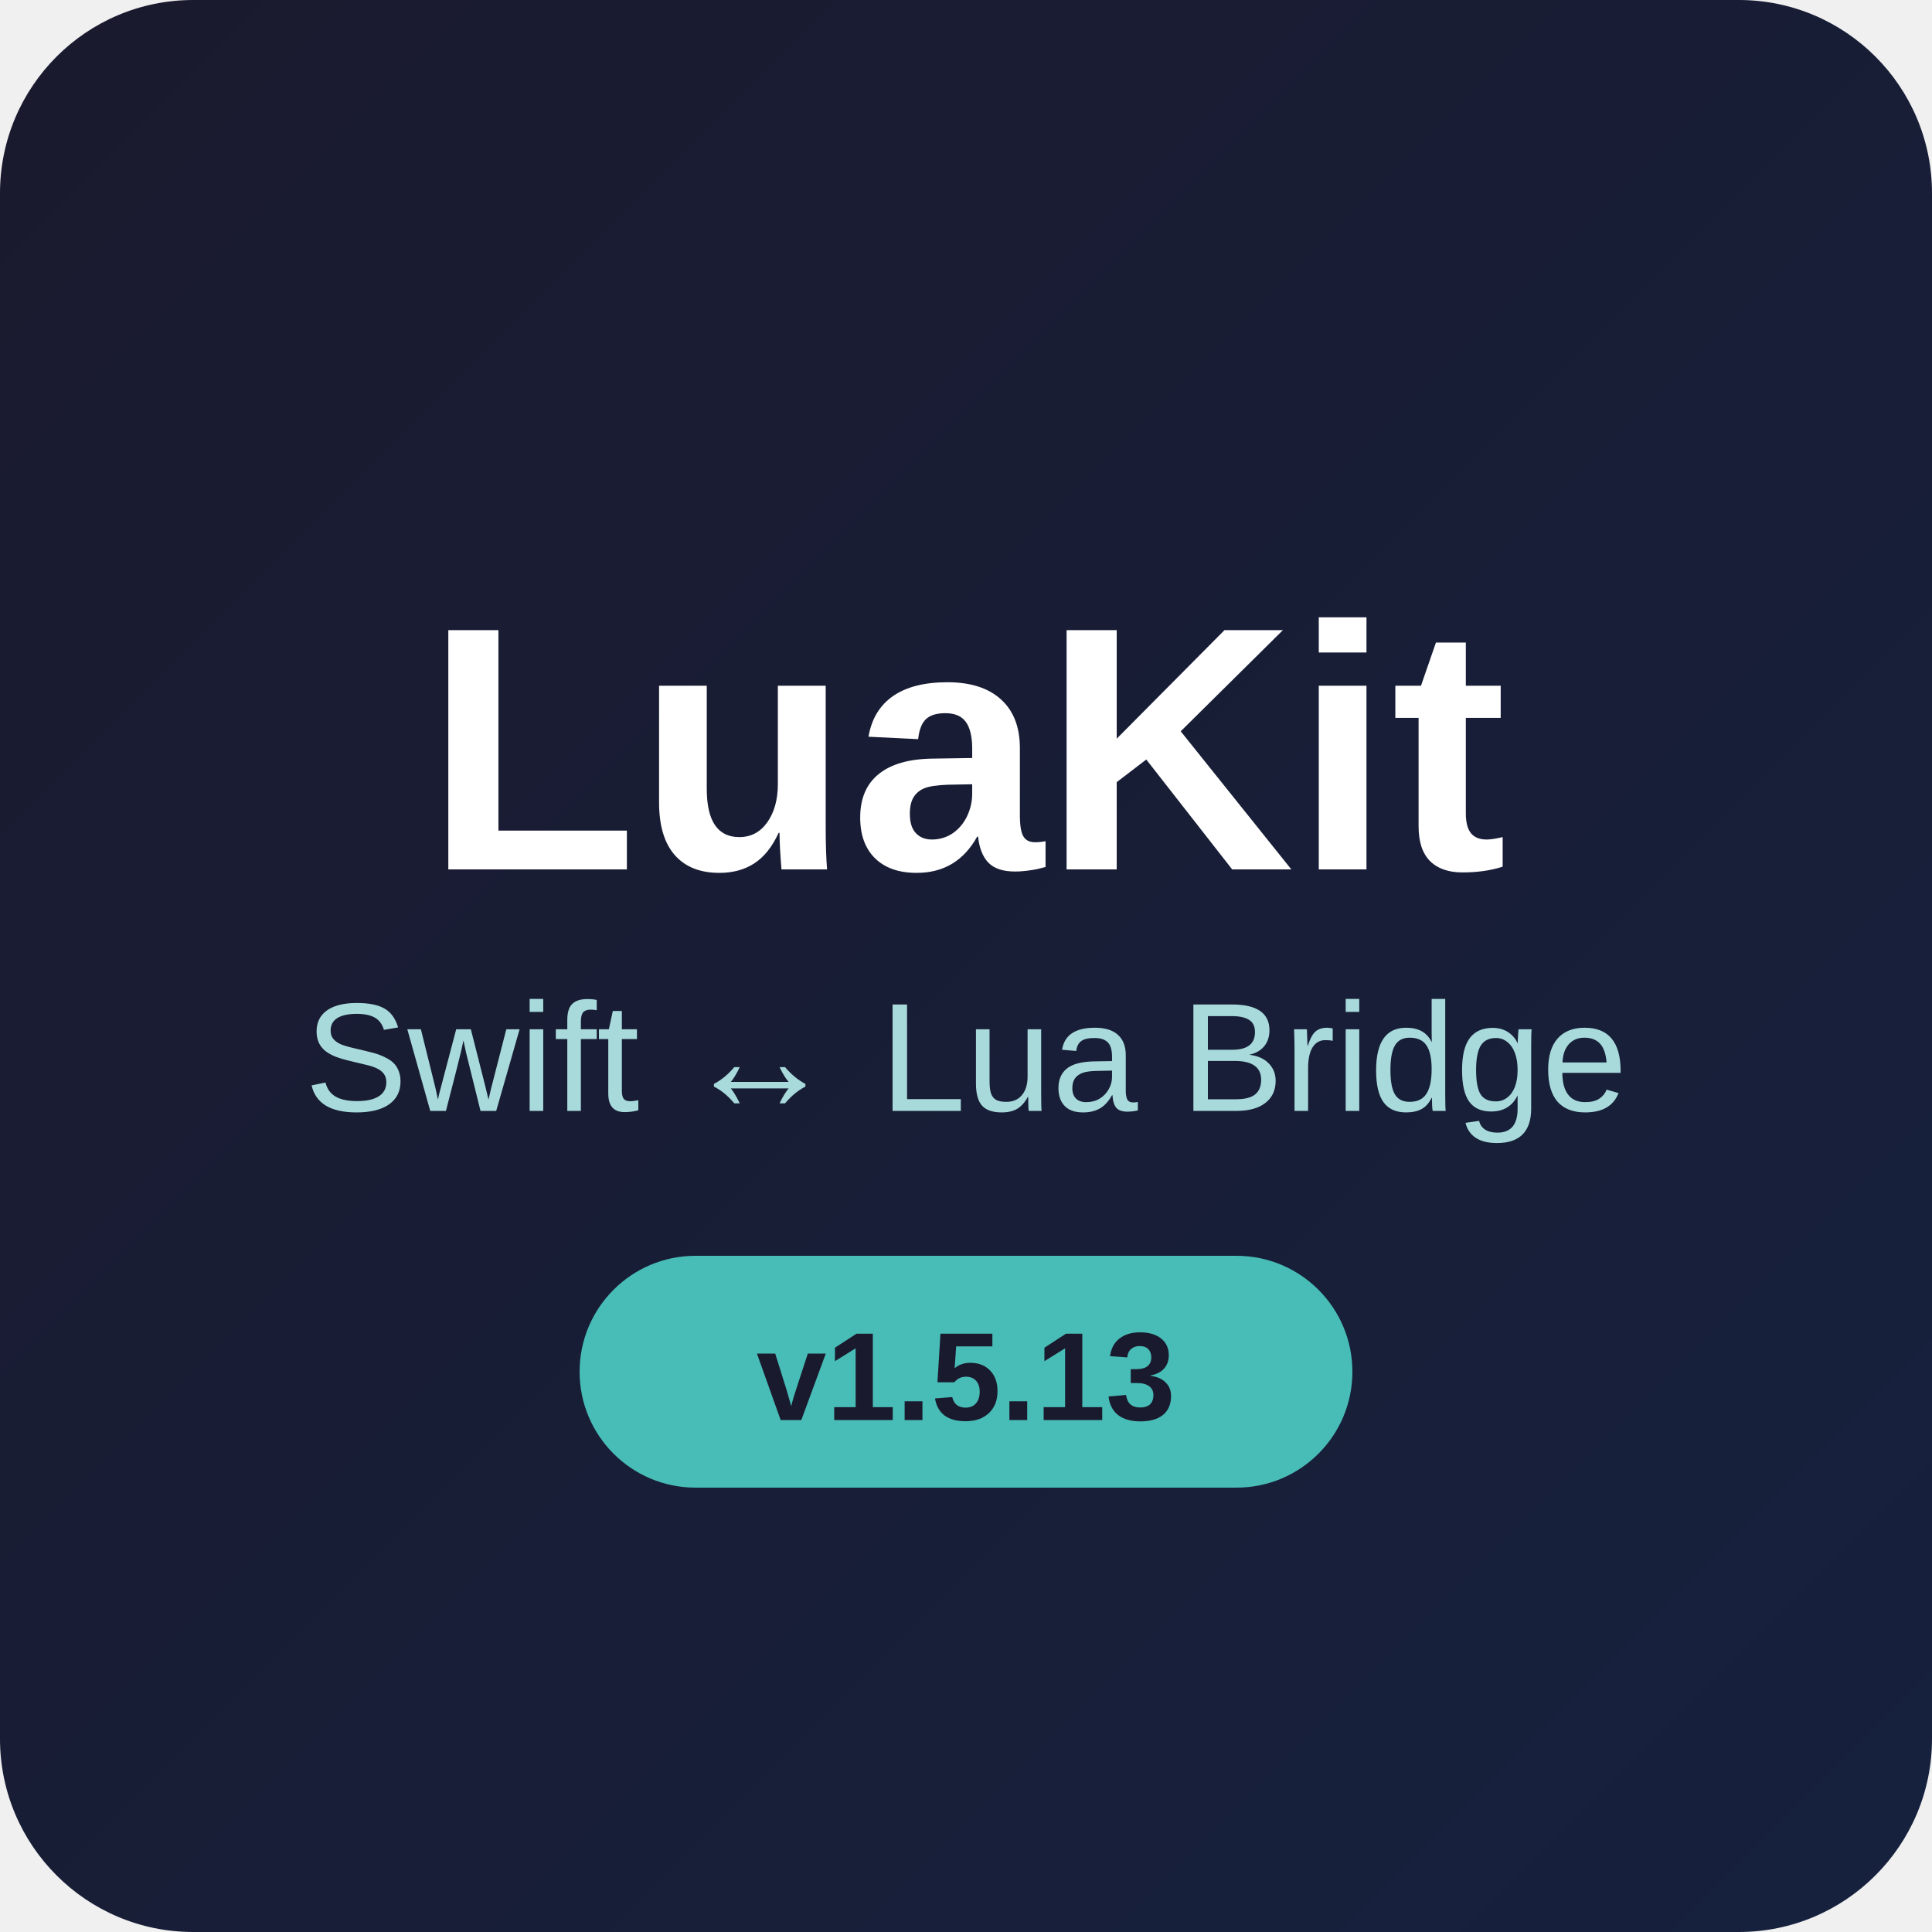
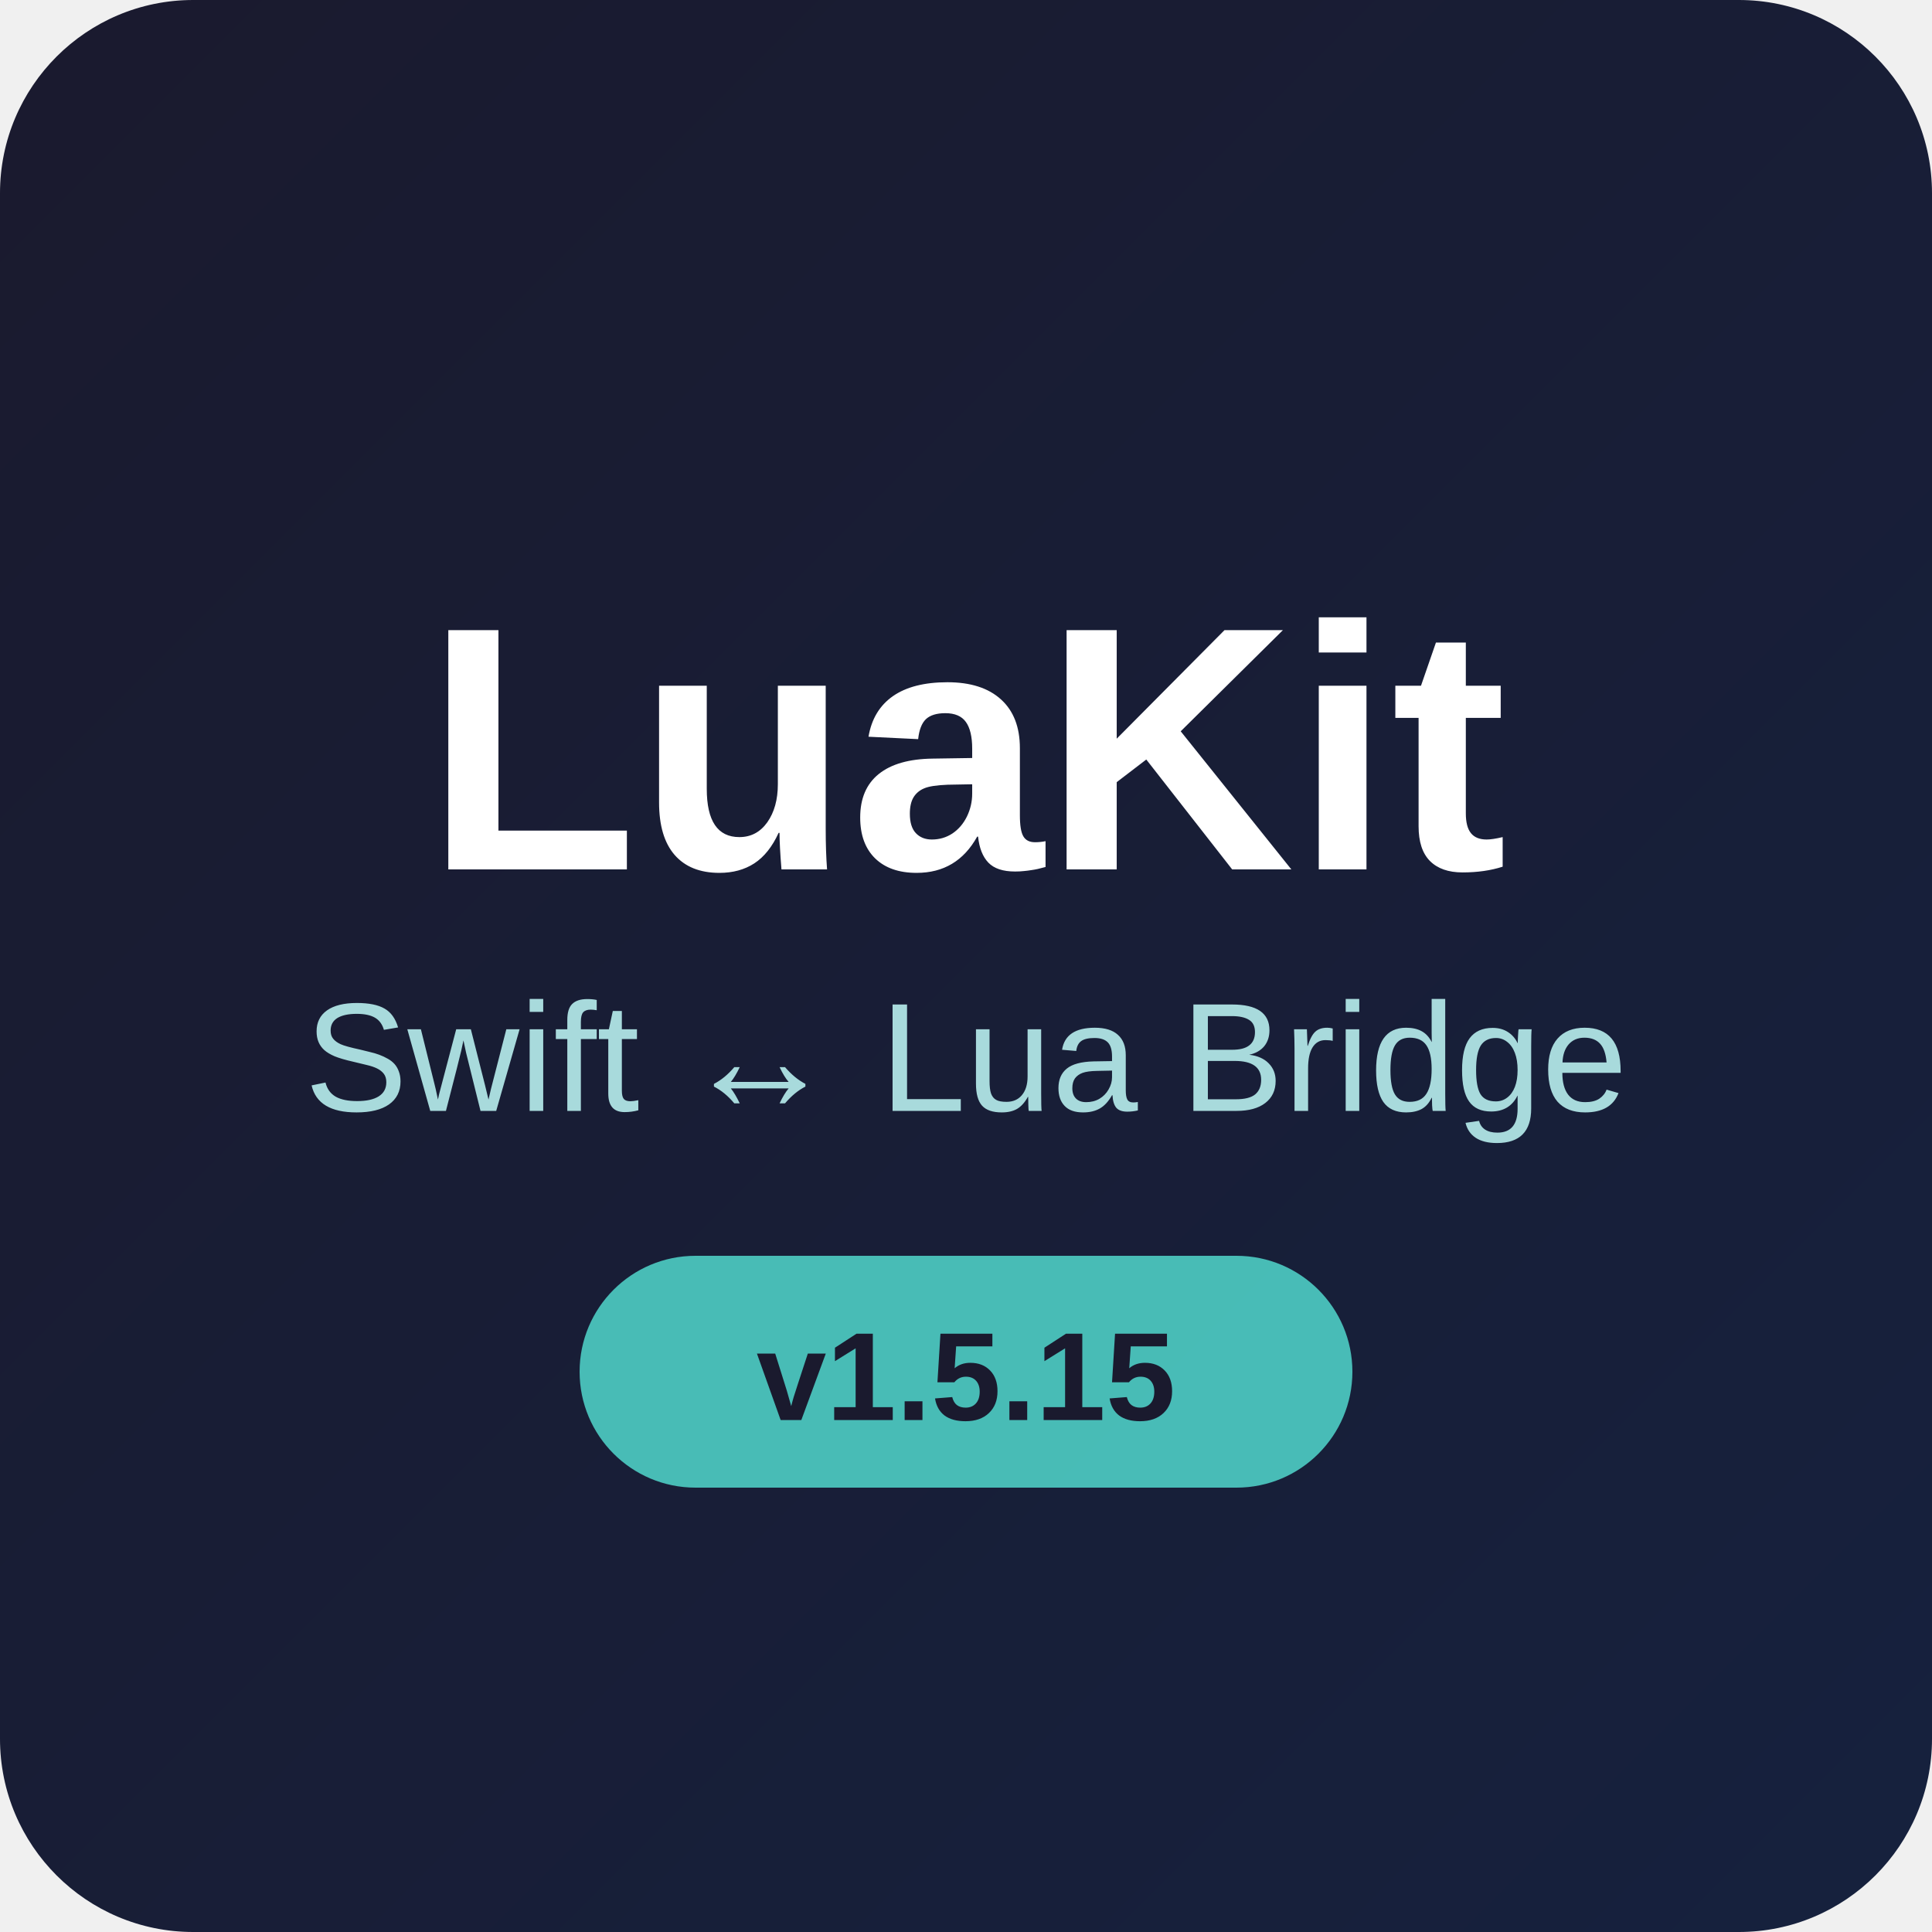
<svg xmlns="http://www.w3.org/2000/svg" width="200" height="200" viewBox="0 0 200 200">
  <defs>
    <linearGradient id="bgGradient" x1="0%" y1="0%" x2="100%" y2="100%">
      <stop offset="0%" style="stop-color:#1a1a2e;stop-opacity:1" />
      <stop offset="100%" style="stop-color:#16213e;stop-opacity:1" />
    </linearGradient>
    <linearGradient id="luaGradient" x1="0%" y1="0%" x2="100%" y2="100%">
      <stop offset="0%" style="stop-color:#000080;stop-opacity:1" />
      <stop offset="100%" style="stop-color:#4169e1;stop-opacity:1" />
    </linearGradient>
    <linearGradient id="swiftGradient" x1="0%" y1="0%" x2="100%" y2="100%">
      <stop offset="0%" style="stop-color:#ff5722;stop-opacity:1" />
      <stop offset="100%" style="stop-color:#ff7043;stop-opacity:1" />
    </linearGradient>
  </defs>
  <rect width="200" height="200" rx="20" fill="url(#bgGradient)" />
  <text x="100" y="90" font-family="SF Pro Display, -apple-system, Arial" font-size="36" font-weight="700" text-anchor="middle" fill="#ffffff">LuaKit</text>
  <text x="100" y="115" font-family="SF Pro Display, -apple-system, Arial" font-size="16" font-weight="400" text-anchor="middle" fill="#a8dadc">Swift ↔ Lua Bridge</text>
  <rect x="60" y="130" width="80" height="24" rx="12" fill="#4ecdc4" opacity="0.9" />
-   <text x="100" y="147" font-family="SF Pro Display, -apple-system, Arial" font-size="13" font-weight="600" text-anchor="middle" fill="#1a1a2e">v1.5.13</text>
+   <text x="100" y="147" font-family="SF Pro Display, -apple-system, Arial" font-size="13" font-weight="600" text-anchor="middle" fill="#1a1a2e">v1.5.15</text>
</svg>
